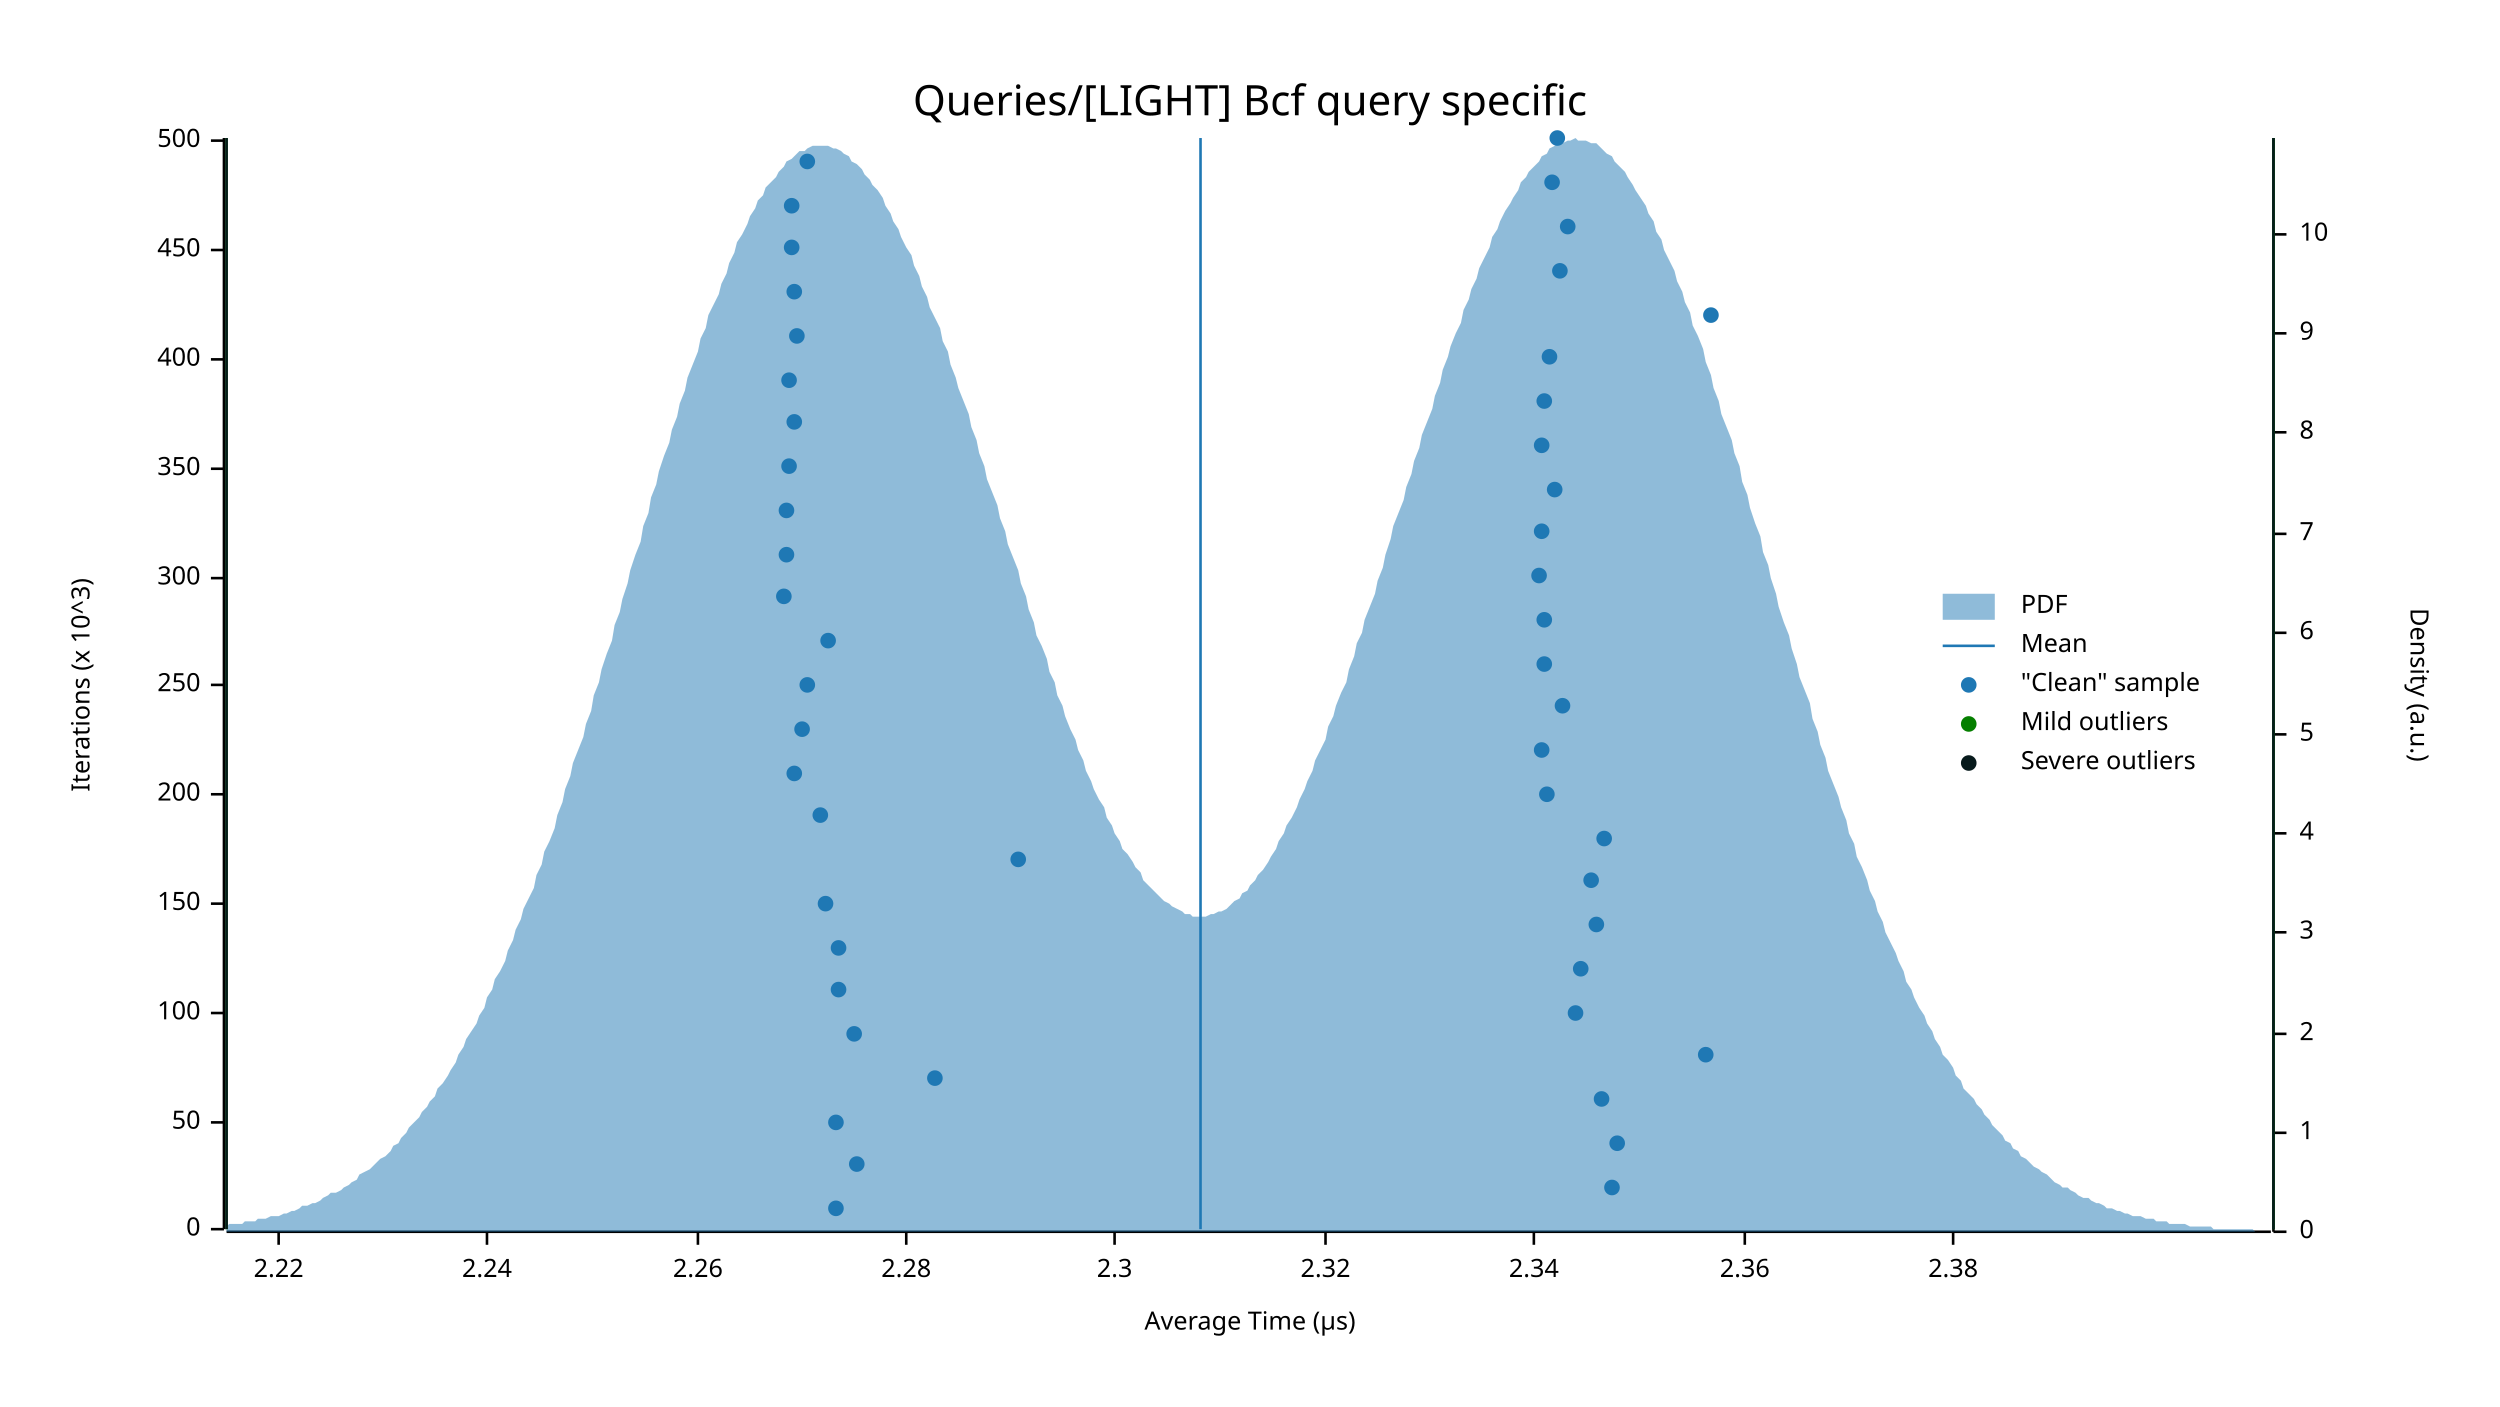
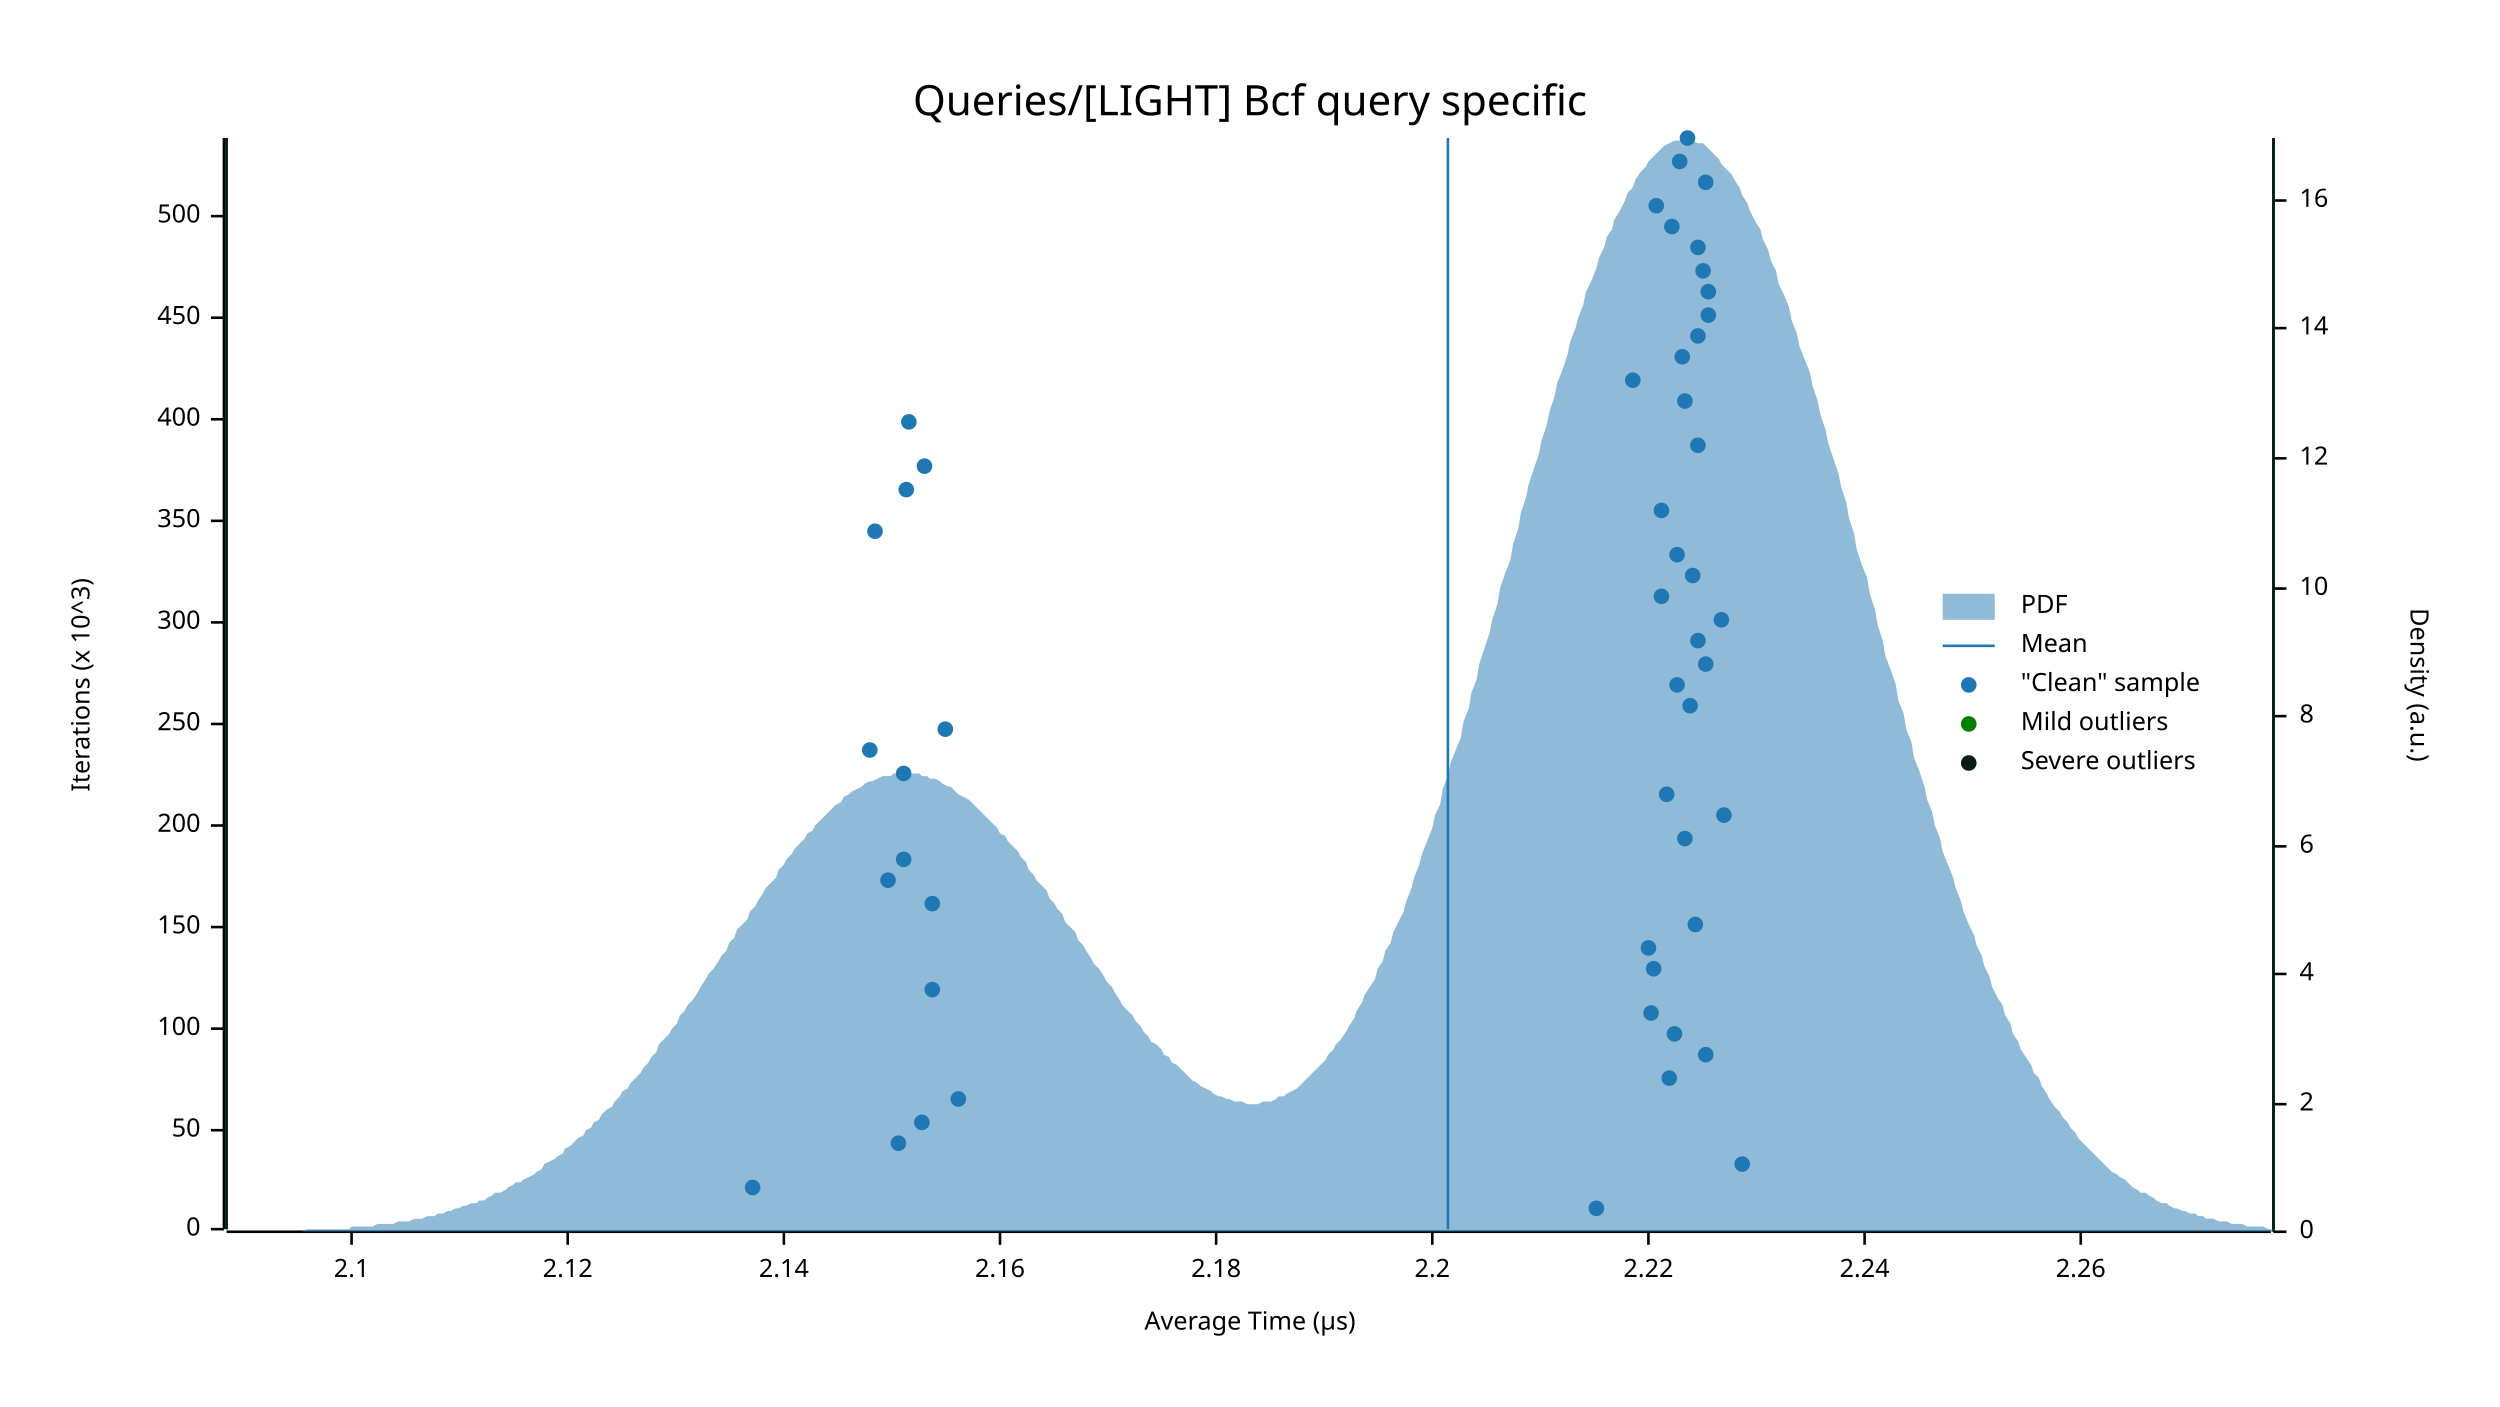
<svg xmlns="http://www.w3.org/2000/svg" width="960" height="540" viewBox="0 0 960 540">
  <text x="480" y="32" dy="0.76em" text-anchor="middle" font-family="sans-serif" font-size="16.129" opacity="1" fill="#000000">
Queries/[LIGHT] Bcf query specific
</text>
  <text x="27" y="263" dy="0.76em" text-anchor="middle" font-family="sans-serif" font-size="9.677" opacity="1" fill="#000000" transform="rotate(270, 27, 263)">
Iterations (x 10^3)
</text>
  <text x="480" y="513" dy="-0.5ex" text-anchor="middle" font-family="sans-serif" font-size="9.677" opacity="1" fill="#000000">
Average Time (µs)
</text>
  <polyline fill="none" opacity="1" stroke="#000000" stroke-width="1" points="86,53 86,472 " />
  <text x="77" y="472" dy="0.5ex" text-anchor="end" font-family="sans-serif" font-size="9.677" opacity="1" fill="#000000">
0
</text>
  <polyline fill="none" opacity="1" stroke="#000000" stroke-width="1" points="81,472 86,472 " />
-   <text x="77" y="431" dy="0.5ex" text-anchor="end" font-family="sans-serif" font-size="9.677" opacity="1" fill="#000000">
+   <text x="77" y="434" dy="0.5ex" text-anchor="end" font-family="sans-serif" font-size="9.677" opacity="1" fill="#000000">
50
</text>
-   <polyline fill="none" opacity="1" stroke="#000000" stroke-width="1" points="81,431 86,431 " />
-   <text x="77" y="389" dy="0.5ex" text-anchor="end" font-family="sans-serif" font-size="9.677" opacity="1" fill="#000000">
+   <polyline fill="none" opacity="1" stroke="#000000" stroke-width="1" points="81,434 86,434 " />
+   <text x="77" y="395" dy="0.5ex" text-anchor="end" font-family="sans-serif" font-size="9.677" opacity="1" fill="#000000">
100
</text>
-   <polyline fill="none" opacity="1" stroke="#000000" stroke-width="1" points="81,389 86,389 " />
-   <text x="77" y="347" dy="0.5ex" text-anchor="end" font-family="sans-serif" font-size="9.677" opacity="1" fill="#000000">
+   <polyline fill="none" opacity="1" stroke="#000000" stroke-width="1" points="81,395 86,395 " />
+   <text x="77" y="356" dy="0.5ex" text-anchor="end" font-family="sans-serif" font-size="9.677" opacity="1" fill="#000000">
150
</text>
-   <polyline fill="none" opacity="1" stroke="#000000" stroke-width="1" points="81,347 86,347 " />
-   <text x="77" y="305" dy="0.5ex" text-anchor="end" font-family="sans-serif" font-size="9.677" opacity="1" fill="#000000">
+   <polyline fill="none" opacity="1" stroke="#000000" stroke-width="1" points="81,356 86,356 " />
+   <text x="77" y="317" dy="0.5ex" text-anchor="end" font-family="sans-serif" font-size="9.677" opacity="1" fill="#000000">
200
</text>
-   <polyline fill="none" opacity="1" stroke="#000000" stroke-width="1" points="81,305 86,305 " />
-   <text x="77" y="263" dy="0.5ex" text-anchor="end" font-family="sans-serif" font-size="9.677" opacity="1" fill="#000000">
+   <polyline fill="none" opacity="1" stroke="#000000" stroke-width="1" points="81,317 86,317 " />
+   <text x="77" y="278" dy="0.5ex" text-anchor="end" font-family="sans-serif" font-size="9.677" opacity="1" fill="#000000">
250
</text>
-   <polyline fill="none" opacity="1" stroke="#000000" stroke-width="1" points="81,263 86,263 " />
-   <text x="77" y="222" dy="0.5ex" text-anchor="end" font-family="sans-serif" font-size="9.677" opacity="1" fill="#000000">
+   <polyline fill="none" opacity="1" stroke="#000000" stroke-width="1" points="81,278 86,278 " />
+   <text x="77" y="239" dy="0.5ex" text-anchor="end" font-family="sans-serif" font-size="9.677" opacity="1" fill="#000000">
300
</text>
-   <polyline fill="none" opacity="1" stroke="#000000" stroke-width="1" points="81,222 86,222 " />
-   <text x="77" y="180" dy="0.5ex" text-anchor="end" font-family="sans-serif" font-size="9.677" opacity="1" fill="#000000">
+   <polyline fill="none" opacity="1" stroke="#000000" stroke-width="1" points="81,239 86,239 " />
+   <text x="77" y="200" dy="0.5ex" text-anchor="end" font-family="sans-serif" font-size="9.677" opacity="1" fill="#000000">
350
</text>
-   <polyline fill="none" opacity="1" stroke="#000000" stroke-width="1" points="81,180 86,180 " />
-   <text x="77" y="138" dy="0.5ex" text-anchor="end" font-family="sans-serif" font-size="9.677" opacity="1" fill="#000000">
+   <polyline fill="none" opacity="1" stroke="#000000" stroke-width="1" points="81,200 86,200 " />
+   <text x="77" y="161" dy="0.5ex" text-anchor="end" font-family="sans-serif" font-size="9.677" opacity="1" fill="#000000">
400
</text>
-   <polyline fill="none" opacity="1" stroke="#000000" stroke-width="1" points="81,138 86,138 " />
-   <text x="77" y="96" dy="0.5ex" text-anchor="end" font-family="sans-serif" font-size="9.677" opacity="1" fill="#000000">
+   <polyline fill="none" opacity="1" stroke="#000000" stroke-width="1" points="81,161 86,161 " />
+   <text x="77" y="122" dy="0.5ex" text-anchor="end" font-family="sans-serif" font-size="9.677" opacity="1" fill="#000000">
450
</text>
-   <polyline fill="none" opacity="1" stroke="#000000" stroke-width="1" points="81,96 86,96 " />
-   <text x="77" y="54" dy="0.5ex" text-anchor="end" font-family="sans-serif" font-size="9.677" opacity="1" fill="#000000">
+   <polyline fill="none" opacity="1" stroke="#000000" stroke-width="1" points="81,122 86,122 " />
+   <text x="77" y="83" dy="0.5ex" text-anchor="end" font-family="sans-serif" font-size="9.677" opacity="1" fill="#000000">
500
</text>
-   <polyline fill="none" opacity="1" stroke="#000000" stroke-width="1" points="81,54 86,54 " />
+   <polyline fill="none" opacity="1" stroke="#000000" stroke-width="1" points="81,83 86,83 " />
  <polyline fill="none" opacity="1" stroke="#000000" stroke-width="1" points="87,473 872,473 " />
-   <text x="107" y="483" dy="0.76em" text-anchor="middle" font-family="sans-serif" font-size="9.677" opacity="1" fill="#000000">
+   <text x="135" y="483" dy="0.76em" text-anchor="middle" font-family="sans-serif" font-size="9.677" opacity="1" fill="#000000">
+ 2.1
+ </text>
+   <polyline fill="none" opacity="1" stroke="#000000" stroke-width="1" points="135,473 135,478 " />
+   <text x="218" y="483" dy="0.76em" text-anchor="middle" font-family="sans-serif" font-size="9.677" opacity="1" fill="#000000">
+ 2.12
+ </text>
+   <polyline fill="none" opacity="1" stroke="#000000" stroke-width="1" points="218,473 218,478 " />
+   <text x="301" y="483" dy="0.76em" text-anchor="middle" font-family="sans-serif" font-size="9.677" opacity="1" fill="#000000">
+ 2.14
+ </text>
+   <polyline fill="none" opacity="1" stroke="#000000" stroke-width="1" points="301,473 301,478 " />
+   <text x="384" y="483" dy="0.76em" text-anchor="middle" font-family="sans-serif" font-size="9.677" opacity="1" fill="#000000">
+ 2.16
+ </text>
+   <polyline fill="none" opacity="1" stroke="#000000" stroke-width="1" points="384,473 384,478 " />
+   <text x="467" y="483" dy="0.76em" text-anchor="middle" font-family="sans-serif" font-size="9.677" opacity="1" fill="#000000">
+ 2.18
+ </text>
+   <polyline fill="none" opacity="1" stroke="#000000" stroke-width="1" points="467,473 467,478 " />
+   <text x="550" y="483" dy="0.76em" text-anchor="middle" font-family="sans-serif" font-size="9.677" opacity="1" fill="#000000">
+ 2.2
+ </text>
+   <polyline fill="none" opacity="1" stroke="#000000" stroke-width="1" points="550,473 550,478 " />
+   <text x="633" y="483" dy="0.76em" text-anchor="middle" font-family="sans-serif" font-size="9.677" opacity="1" fill="#000000">
2.22
</text>
-   <polyline fill="none" opacity="1" stroke="#000000" stroke-width="1" points="107,473 107,478 " />
-   <text x="187" y="483" dy="0.76em" text-anchor="middle" font-family="sans-serif" font-size="9.677" opacity="1" fill="#000000">
+   <polyline fill="none" opacity="1" stroke="#000000" stroke-width="1" points="633,473 633,478 " />
+   <text x="716" y="483" dy="0.76em" text-anchor="middle" font-family="sans-serif" font-size="9.677" opacity="1" fill="#000000">
2.24
</text>
-   <polyline fill="none" opacity="1" stroke="#000000" stroke-width="1" points="187,473 187,478 " />
-   <text x="268" y="483" dy="0.76em" text-anchor="middle" font-family="sans-serif" font-size="9.677" opacity="1" fill="#000000">
+   <polyline fill="none" opacity="1" stroke="#000000" stroke-width="1" points="716,473 716,478 " />
+   <text x="799" y="483" dy="0.76em" text-anchor="middle" font-family="sans-serif" font-size="9.677" opacity="1" fill="#000000">
2.26
</text>
-   <polyline fill="none" opacity="1" stroke="#000000" stroke-width="1" points="268,473 268,478 " />
-   <text x="348" y="483" dy="0.76em" text-anchor="middle" font-family="sans-serif" font-size="9.677" opacity="1" fill="#000000">
- 2.28
- </text>
-   <polyline fill="none" opacity="1" stroke="#000000" stroke-width="1" points="348,473 348,478 " />
-   <text x="428" y="483" dy="0.76em" text-anchor="middle" font-family="sans-serif" font-size="9.677" opacity="1" fill="#000000">
- 2.3
- </text>
-   <polyline fill="none" opacity="1" stroke="#000000" stroke-width="1" points="428,473 428,478 " />
-   <text x="509" y="483" dy="0.76em" text-anchor="middle" font-family="sans-serif" font-size="9.677" opacity="1" fill="#000000">
- 2.32
- </text>
-   <polyline fill="none" opacity="1" stroke="#000000" stroke-width="1" points="509,473 509,478 " />
-   <text x="589" y="483" dy="0.76em" text-anchor="middle" font-family="sans-serif" font-size="9.677" opacity="1" fill="#000000">
- 2.34
- </text>
-   <polyline fill="none" opacity="1" stroke="#000000" stroke-width="1" points="589,473 589,478 " />
-   <text x="670" y="483" dy="0.76em" text-anchor="middle" font-family="sans-serif" font-size="9.677" opacity="1" fill="#000000">
- 2.36
- </text>
-   <polyline fill="none" opacity="1" stroke="#000000" stroke-width="1" points="670,473 670,478 " />
-   <text x="750" y="483" dy="0.76em" text-anchor="middle" font-family="sans-serif" font-size="9.677" opacity="1" fill="#000000">
- 2.38
- </text>
-   <polyline fill="none" opacity="1" stroke="#000000" stroke-width="1" points="750,473 750,478 " />
+   <polyline fill="none" opacity="1" stroke="#000000" stroke-width="1" points="799,473 799,478 " />
  <text x="933" y="263" dy="0.76em" text-anchor="middle" font-family="sans-serif" font-size="9.677" opacity="1" fill="#000000" transform="rotate(90, 933, 263)">
Density (a.u.)
</text>
  <polyline fill="none" opacity="1" stroke="#000000" stroke-width="1" points="873,53 873,473 " />
  <text x="883" y="473" dy="0.5ex" text-anchor="start" font-family="sans-serif" font-size="9.677" opacity="1" fill="#000000">
0
</text>
  <polyline fill="none" opacity="1" stroke="#000000" stroke-width="1" points="873,473 878,473 " />
-   <text x="883" y="435" dy="0.5ex" text-anchor="start" font-family="sans-serif" font-size="9.677" opacity="1" fill="#000000">
- 1
- </text>
-   <polyline fill="none" opacity="1" stroke="#000000" stroke-width="1" points="873,435 878,435 " />
-   <text x="883" y="397" dy="0.5ex" text-anchor="start" font-family="sans-serif" font-size="9.677" opacity="1" fill="#000000">
+   <text x="883" y="424" dy="0.5ex" text-anchor="start" font-family="sans-serif" font-size="9.677" opacity="1" fill="#000000">
2
</text>
-   <polyline fill="none" opacity="1" stroke="#000000" stroke-width="1" points="873,397 878,397 " />
-   <text x="883" y="358" dy="0.5ex" text-anchor="start" font-family="sans-serif" font-size="9.677" opacity="1" fill="#000000">
- 3
- </text>
-   <polyline fill="none" opacity="1" stroke="#000000" stroke-width="1" points="873,358 878,358 " />
-   <text x="883" y="320" dy="0.5ex" text-anchor="start" font-family="sans-serif" font-size="9.677" opacity="1" fill="#000000">
+   <polyline fill="none" opacity="1" stroke="#000000" stroke-width="1" points="873,424 878,424 " />
+   <text x="883" y="374" dy="0.5ex" text-anchor="start" font-family="sans-serif" font-size="9.677" opacity="1" fill="#000000">
4
</text>
-   <polyline fill="none" opacity="1" stroke="#000000" stroke-width="1" points="873,320 878,320 " />
-   <text x="883" y="282" dy="0.5ex" text-anchor="start" font-family="sans-serif" font-size="9.677" opacity="1" fill="#000000">
- 5
- </text>
-   <polyline fill="none" opacity="1" stroke="#000000" stroke-width="1" points="873,282 878,282 " />
-   <text x="883" y="243" dy="0.5ex" text-anchor="start" font-family="sans-serif" font-size="9.677" opacity="1" fill="#000000">
+   <polyline fill="none" opacity="1" stroke="#000000" stroke-width="1" points="873,374 878,374 " />
+   <text x="883" y="325" dy="0.5ex" text-anchor="start" font-family="sans-serif" font-size="9.677" opacity="1" fill="#000000">
6
</text>
-   <polyline fill="none" opacity="1" stroke="#000000" stroke-width="1" points="873,243 878,243 " />
-   <text x="883" y="205" dy="0.5ex" text-anchor="start" font-family="sans-serif" font-size="9.677" opacity="1" fill="#000000">
- 7
- </text>
-   <polyline fill="none" opacity="1" stroke="#000000" stroke-width="1" points="873,205 878,205 " />
-   <text x="883" y="166" dy="0.5ex" text-anchor="start" font-family="sans-serif" font-size="9.677" opacity="1" fill="#000000">
+   <polyline fill="none" opacity="1" stroke="#000000" stroke-width="1" points="873,325 878,325 " />
+   <text x="883" y="275" dy="0.5ex" text-anchor="start" font-family="sans-serif" font-size="9.677" opacity="1" fill="#000000">
8
</text>
-   <polyline fill="none" opacity="1" stroke="#000000" stroke-width="1" points="873,166 878,166 " />
-   <text x="883" y="128" dy="0.5ex" text-anchor="start" font-family="sans-serif" font-size="9.677" opacity="1" fill="#000000">
- 9
- </text>
-   <polyline fill="none" opacity="1" stroke="#000000" stroke-width="1" points="873,128 878,128 " />
-   <text x="883" y="90" dy="0.5ex" text-anchor="start" font-family="sans-serif" font-size="9.677" opacity="1" fill="#000000">
+   <polyline fill="none" opacity="1" stroke="#000000" stroke-width="1" points="873,275 878,275 " />
+   <text x="883" y="226" dy="0.5ex" text-anchor="start" font-family="sans-serif" font-size="9.677" opacity="1" fill="#000000">
10
</text>
-   <polyline fill="none" opacity="1" stroke="#000000" stroke-width="1" points="873,90 878,90 " />
-   <polygon opacity="0.5" fill="#1F78B4" points="87,471 88,470 90,470 91,470 93,470 94,469 96,469 98,469 99,468 101,468 102,468 104,467 105,467 107,467 109,466 110,466 112,465 113,465 115,464 116,463 118,463 120,462 121,462 123,461 124,460 126,459 127,458 129,458 131,457 132,456 134,455 135,454 137,453 138,451 140,450 142,449 143,448 145,446 146,445 148,444 150,442 151,440 153,439 154,437 156,435 157,433 159,431 161,429 162,427 164,425 165,423 167,421 168,418 170,416 172,413 173,411 175,408 176,405 178,402 179,399 181,396 183,393 184,390 186,387 187,383 189,380 190,376 192,373 194,369 195,365 197,361 198,357 200,353 201,349 203,345 205,341 206,336 208,332 209,327 211,323 213,318 214,313 216,308 217,303 219,298 220,293 222,288 224,283 225,278 227,273 228,267 230,262 231,257 233,251 235,246 236,240 238,235 239,230 241,224 242,219 244,213 246,208 247,202 249,197 250,191 252,186 253,181 255,175 257,170 258,165 260,160 261,155 263,150 264,145 266,140 268,135 269,130 271,126 272,121 274,117 276,113 277,109 279,105 280,101 282,97 283,93 285,90 287,86 288,83 290,80 291,77 293,75 294,72 296,70 298,68 299,66 301,64 302,62 304,61 305,60 307,58 309,58 310,57 312,56 313,56 315,56 316,56 318,56 320,57 321,57 323,58 324,59 326,60 327,62 329,63 331,65 332,67 334,69 335,71 337,73 339,76 340,79 342,82 343,85 345,88 346,91 348,95 350,98 351,102 353,106 354,110 356,114 357,118 359,122 361,126 362,131 364,135 365,140 367,145 368,149 370,154 372,159 373,164 375,169 376,174 378,179 379,184 381,189 383,194 384,199 386,204 387,209 389,214 391,219 392,224 394,229 395,234 397,239 398,244 400,248 402,253 403,258 405,262 406,267 408,271 409,275 411,280 413,284 414,288 416,292 417,296 419,300 420,303 422,307 424,310 425,314 427,317 428,320 430,323 431,326 433,328 435,331 436,333 438,335 439,338 441,340 442,341 444,343 446,345 447,346 449,347 450,348 452,349 454,350 455,351 457,351 458,352 460,352 461,352 463,352 465,351 466,351 468,350 469,350 471,349 472,348 474,346 476,345 477,343 479,342 480,340 482,338 483,336 485,334 487,331 488,329 490,326 491,323 493,320 494,317 496,314 498,310 499,307 501,303 502,300 504,296 505,292 507,288 509,284 510,279 512,275 513,271 515,266 517,262 518,257 520,252 521,247 523,243 524,238 526,233 528,228 529,223 531,218 532,213 534,207 535,202 537,197 539,192 540,187 542,182 543,177 545,172 546,167 548,162 550,157 551,152 553,147 554,142 556,137 557,133 559,128 561,124 562,119 564,115 565,111 567,107 568,103 570,99 572,95 573,91 575,88 576,85 578,81 580,78 581,76 583,73 584,70 586,68 587,66 589,64 591,62 592,60 594,59 595,57 597,56 598,55 600,55 602,54 603,54 605,53 606,54 608,54 609,54 611,55 613,55 614,56 616,58 617,59 619,60 620,62 622,64 624,66 625,68 627,71 628,73 630,76 632,79 633,82 635,85 636,89 638,92 639,96 641,100 643,104 644,108 646,112 647,116 649,120 650,125 652,129 654,134 655,139 657,144 658,149 660,154 661,159 663,164 665,169 666,174 668,179 669,185 671,190 672,195 674,201 676,206 677,212 679,217 680,222 682,228 683,233 685,239 687,244 688,249 690,255 691,260 693,265 695,270 696,276 698,281 699,286 701,291 702,296 704,301 706,306 707,310 709,315 710,320 712,324 713,329 715,333 717,338 718,342 720,346 721,350 723,354 724,358 726,362 728,366 729,369 731,373 732,377 734,380 735,383 737,387 739,390 740,393 742,396 743,399 745,402 746,405 748,407 750,410 751,413 753,415 754,418 756,420 758,422 759,424 761,426 762,428 764,430 765,432 767,434 769,436 770,438 772,439 773,441 775,442 776,444 778,445 780,447 781,448 783,449 784,450 786,451 787,452 789,454 791,455 792,456 794,456 795,457 797,458 798,459 800,460 802,460 803,461 805,462 806,462 808,463 809,464 811,464 813,465 814,465 816,466 817,466 819,467 821,467 822,467 824,468 825,468 827,468 828,469 830,469 832,469 833,470 835,470 836,470 838,470 839,470 841,471 843,471 844,471 846,471 847,471 849,471 850,472 852,472 854,472 855,472 857,472 858,472 860,472 861,472 863,472 865,472 866,473 868,473 869,473 871,473 873,473 873,473 87,473 " />
-   <polyline fill="none" opacity="1" stroke="#1F78B4" stroke-width="1" points="461,472 461,53 " />
+   <polyline fill="none" opacity="1" stroke="#000000" stroke-width="1" points="873,226 878,226 " />
+   <text x="883" y="176" dy="0.5ex" text-anchor="start" font-family="sans-serif" font-size="9.677" opacity="1" fill="#000000">
+ 12
+ </text>
+   <polyline fill="none" opacity="1" stroke="#000000" stroke-width="1" points="873,176 878,176 " />
+   <text x="883" y="126" dy="0.5ex" text-anchor="start" font-family="sans-serif" font-size="9.677" opacity="1" fill="#000000">
+ 14
+ </text>
+   <polyline fill="none" opacity="1" stroke="#000000" stroke-width="1" points="873,126 878,126 " />
+   <text x="883" y="77" dy="0.5ex" text-anchor="start" font-family="sans-serif" font-size="9.677" opacity="1" fill="#000000">
+ 16
+ </text>
+   <polyline fill="none" opacity="1" stroke="#000000" stroke-width="1" points="873,77 878,77 " />
+   <polygon opacity="0.5" fill="#1F78B4" points="87,473 88,473 90,473 91,473 93,473 94,473 96,473 98,473 99,473 101,473 102,473 104,473 105,473 107,473 109,473 110,473 112,473 113,473 115,473 116,473 118,472 120,472 121,472 123,472 124,472 126,472 127,472 129,472 131,472 132,472 134,472 135,471 137,471 138,471 140,471 142,471 143,471 145,470 146,470 148,470 150,470 151,470 153,469 154,469 156,469 157,469 159,468 161,468 162,468 164,467 165,467 167,467 168,466 170,466 172,465 173,465 175,464 176,464 178,463 179,463 181,462 183,462 184,461 186,461 187,460 189,459 190,458 192,458 194,457 195,456 197,455 198,454 200,454 201,453 203,452 205,451 206,450 208,449 209,447 211,446 213,445 214,444 216,443 217,441 219,440 220,439 222,437 224,436 225,434 227,433 228,431 230,430 231,428 233,426 235,425 236,423 238,421 239,419 241,418 242,416 244,414 246,412 247,410 249,408 250,406 252,404 253,401 255,399 257,397 258,395 260,393 261,390 263,388 264,386 266,384 268,381 269,379 271,376 272,374 274,372 276,369 277,367 279,365 280,362 282,360 283,357 285,355 287,353 288,350 290,348 291,346 293,343 294,341 296,339 298,337 299,334 301,332 302,330 304,328 305,326 307,324 309,322 310,320 312,319 313,317 315,315 316,314 318,312 320,310 321,309 323,308 324,306 326,305 327,304 329,303 331,302 332,301 334,300 335,300 337,299 339,298 340,298 342,298 343,297 345,297 346,297 348,297 350,297 351,297 353,297 354,298 356,298 357,299 359,299 361,300 362,301 364,302 365,302 367,304 368,305 370,306 372,307 373,308 375,310 376,311 378,313 379,314 381,316 383,318 384,320 386,321 387,323 389,325 391,327 392,329 394,331 395,334 397,336 398,338 400,340 402,342 403,345 405,347 406,349 408,351 409,354 411,356 413,358 414,361 416,363 417,365 419,368 420,370 422,372 424,375 425,377 427,379 428,381 430,384 431,386 433,388 435,390 436,392 438,394 439,396 441,398 442,400 444,401 446,403 447,405 449,406 450,408 452,409 454,411 455,412 457,414 458,415 460,416 461,417 463,418 465,419 466,420 468,421 469,421 471,422 472,422 474,423 476,423 477,423 479,424 480,424 482,424 483,424 485,423 487,423 488,423 490,422 491,421 493,421 494,420 496,419 498,418 499,417 501,415 502,414 504,412 505,411 507,409 509,407 510,405 512,403 513,401 515,399 517,396 518,394 520,391 521,388 523,385 524,382 526,379 528,376 529,372 531,369 532,365 534,362 535,358 537,354 539,350 540,346 542,341 543,337 545,332 546,328 548,323 550,318 551,313 553,309 554,303 556,298 557,293 559,288 561,283 562,277 564,272 565,266 567,261 568,255 570,249 572,243 573,238 575,232 576,226 578,220 580,215 581,209 583,203 584,197 586,191 587,186 589,180 591,174 592,169 594,163 595,158 597,152 598,147 600,142 602,136 603,131 605,126 606,122 608,117 609,112 611,108 613,103 614,99 616,95 617,91 619,88 620,84 622,81 624,77 625,74 627,72 628,69 630,66 632,64 633,62 635,60 636,59 638,57 639,56 641,55 643,54 644,54 646,54 647,53 649,54 650,54 652,55 654,55 655,56 657,58 658,59 660,61 661,63 663,65 665,67 666,69 668,72 669,75 671,78 672,81 674,85 676,88 677,92 679,96 680,100 682,104 683,109 685,113 687,118 688,123 690,128 691,133 693,138 695,143 696,148 698,154 699,159 701,165 702,170 704,176 706,182 707,187 709,193 710,199 712,205 713,211 715,217 717,222 718,228 720,234 721,240 723,246 724,252 726,257 728,263 729,269 731,274 732,280 734,285 735,291 737,296 739,302 740,307 742,312 743,317 745,322 746,327 748,332 750,337 751,341 753,346 754,350 756,355 758,359 759,363 761,367 762,371 764,375 765,379 767,383 769,386 770,390 772,393 773,397 775,400 776,403 778,406 780,409 781,412 783,414 784,417 786,420 787,422 789,425 791,427 792,429 794,431 795,433 797,435 798,437 800,439 802,441 803,442 805,444 806,445 808,447 809,448 811,450 813,451 814,452 816,453 817,454 819,456 821,457 822,458 824,458 825,459 827,460 828,461 830,462 832,462 833,463 835,464 836,464 838,465 839,465 841,466 843,466 844,467 846,467 847,468 849,468 850,468 852,469 854,469 855,469 857,470 858,470 860,470 861,470 863,471 865,471 866,471 868,471 869,471 871,472 873,472 873,473 87,473 " />
+   <polyline fill="none" opacity="1" stroke="#1F78B4" stroke-width="1" points="556,472 556,53 " />
  <polyline fill="none" opacity="1" stroke="#057F00" stroke-width="1" points="87,472 87,53 " />
  <polyline fill="none" opacity="1" stroke="#057F00" stroke-width="1" points="873,472 873,53 " />
  <polyline fill="none" opacity="1" stroke="#071A1C" stroke-width="1" points="87,472 87,53 " />
  <polyline fill="none" opacity="1" stroke="#071A1C" stroke-width="1" points="873,472 873,53 " />
-   <circle cx="321" cy="464" r="3" opacity="1" fill="#1F78B4" stroke="none" stroke-width="1" />
-   <circle cx="619" cy="456" r="3" opacity="1" fill="#1F78B4" stroke="none" stroke-width="1" />
-   <circle cx="329" cy="447" r="3" opacity="1" fill="#1F78B4" stroke="none" stroke-width="1" />
-   <circle cx="621" cy="439" r="3" opacity="1" fill="#1F78B4" stroke="none" stroke-width="1" />
-   <circle cx="321" cy="431" r="3" opacity="1" fill="#1F78B4" stroke="none" stroke-width="1" />
-   <circle cx="615" cy="422" r="3" opacity="1" fill="#1F78B4" stroke="none" stroke-width="1" />
-   <circle cx="359" cy="414" r="3" opacity="1" fill="#1F78B4" stroke="none" stroke-width="1" />
+   <circle cx="613" cy="464" r="3" opacity="1" fill="#1F78B4" stroke="none" stroke-width="1" />
+   <circle cx="289" cy="456" r="3" opacity="1" fill="#1F78B4" stroke="none" stroke-width="1" />
+   <circle cx="669" cy="447" r="3" opacity="1" fill="#1F78B4" stroke="none" stroke-width="1" />
+   <circle cx="345" cy="439" r="3" opacity="1" fill="#1F78B4" stroke="none" stroke-width="1" />
+   <circle cx="354" cy="431" r="3" opacity="1" fill="#1F78B4" stroke="none" stroke-width="1" />
+   <circle cx="368" cy="422" r="3" opacity="1" fill="#1F78B4" stroke="none" stroke-width="1" />
+   <circle cx="641" cy="414" r="3" opacity="1" fill="#1F78B4" stroke="none" stroke-width="1" />
  <circle cx="655" cy="405" r="3" opacity="1" fill="#1F78B4" stroke="none" stroke-width="1" />
-   <circle cx="328" cy="397" r="3" opacity="1" fill="#1F78B4" stroke="none" stroke-width="1" />
-   <circle cx="605" cy="389" r="3" opacity="1" fill="#1F78B4" stroke="none" stroke-width="1" />
-   <circle cx="322" cy="380" r="3" opacity="1" fill="#1F78B4" stroke="none" stroke-width="1" />
-   <circle cx="607" cy="372" r="3" opacity="1" fill="#1F78B4" stroke="none" stroke-width="1" />
-   <circle cx="322" cy="364" r="3" opacity="1" fill="#1F78B4" stroke="none" stroke-width="1" />
-   <circle cx="613" cy="355" r="3" opacity="1" fill="#1F78B4" stroke="none" stroke-width="1" />
-   <circle cx="317" cy="347" r="3" opacity="1" fill="#1F78B4" stroke="none" stroke-width="1" />
-   <circle cx="611" cy="338" r="3" opacity="1" fill="#1F78B4" stroke="none" stroke-width="1" />
-   <circle cx="391" cy="330" r="3" opacity="1" fill="#1F78B4" stroke="none" stroke-width="1" />
-   <circle cx="616" cy="322" r="3" opacity="1" fill="#1F78B4" stroke="none" stroke-width="1" />
-   <circle cx="315" cy="313" r="3" opacity="1" fill="#1F78B4" stroke="none" stroke-width="1" />
-   <circle cx="594" cy="305" r="3" opacity="1" fill="#1F78B4" stroke="none" stroke-width="1" />
-   <circle cx="305" cy="297" r="3" opacity="1" fill="#1F78B4" stroke="none" stroke-width="1" />
-   <circle cx="592" cy="288" r="3" opacity="1" fill="#1F78B4" stroke="none" stroke-width="1" />
-   <circle cx="308" cy="280" r="3" opacity="1" fill="#1F78B4" stroke="none" stroke-width="1" />
-   <circle cx="600" cy="271" r="3" opacity="1" fill="#1F78B4" stroke="none" stroke-width="1" />
-   <circle cx="310" cy="263" r="3" opacity="1" fill="#1F78B4" stroke="none" stroke-width="1" />
-   <circle cx="593" cy="255" r="3" opacity="1" fill="#1F78B4" stroke="none" stroke-width="1" />
-   <circle cx="318" cy="246" r="3" opacity="1" fill="#1F78B4" stroke="none" stroke-width="1" />
-   <circle cx="593" cy="238" r="3" opacity="1" fill="#1F78B4" stroke="none" stroke-width="1" />
-   <circle cx="301" cy="229" r="3" opacity="1" fill="#1F78B4" stroke="none" stroke-width="1" />
-   <circle cx="591" cy="221" r="3" opacity="1" fill="#1F78B4" stroke="none" stroke-width="1" />
-   <circle cx="302" cy="213" r="3" opacity="1" fill="#1F78B4" stroke="none" stroke-width="1" />
-   <circle cx="592" cy="204" r="3" opacity="1" fill="#1F78B4" stroke="none" stroke-width="1" />
-   <circle cx="302" cy="196" r="3" opacity="1" fill="#1F78B4" stroke="none" stroke-width="1" />
-   <circle cx="597" cy="188" r="3" opacity="1" fill="#1F78B4" stroke="none" stroke-width="1" />
-   <circle cx="303" cy="179" r="3" opacity="1" fill="#1F78B4" stroke="none" stroke-width="1" />
-   <circle cx="592" cy="171" r="3" opacity="1" fill="#1F78B4" stroke="none" stroke-width="1" />
-   <circle cx="305" cy="162" r="3" opacity="1" fill="#1F78B4" stroke="none" stroke-width="1" />
-   <circle cx="593" cy="154" r="3" opacity="1" fill="#1F78B4" stroke="none" stroke-width="1" />
-   <circle cx="303" cy="146" r="3" opacity="1" fill="#1F78B4" stroke="none" stroke-width="1" />
-   <circle cx="595" cy="137" r="3" opacity="1" fill="#1F78B4" stroke="none" stroke-width="1" />
-   <circle cx="306" cy="129" r="3" opacity="1" fill="#1F78B4" stroke="none" stroke-width="1" />
-   <circle cx="657" cy="121" r="3" opacity="1" fill="#1F78B4" stroke="none" stroke-width="1" />
-   <circle cx="305" cy="112" r="3" opacity="1" fill="#1F78B4" stroke="none" stroke-width="1" />
-   <circle cx="599" cy="104" r="3" opacity="1" fill="#1F78B4" stroke="none" stroke-width="1" />
-   <circle cx="304" cy="95" r="3" opacity="1" fill="#1F78B4" stroke="none" stroke-width="1" />
-   <circle cx="602" cy="87" r="3" opacity="1" fill="#1F78B4" stroke="none" stroke-width="1" />
-   <circle cx="304" cy="79" r="3" opacity="1" fill="#1F78B4" stroke="none" stroke-width="1" />
-   <circle cx="596" cy="70" r="3" opacity="1" fill="#1F78B4" stroke="none" stroke-width="1" />
-   <circle cx="310" cy="62" r="3" opacity="1" fill="#1F78B4" stroke="none" stroke-width="1" />
-   <circle cx="598" cy="53" r="3" opacity="1" fill="#1F78B4" stroke="none" stroke-width="1" />
+   <circle cx="643" cy="397" r="3" opacity="1" fill="#1F78B4" stroke="none" stroke-width="1" />
+   <circle cx="634" cy="389" r="3" opacity="1" fill="#1F78B4" stroke="none" stroke-width="1" />
+   <circle cx="358" cy="380" r="3" opacity="1" fill="#1F78B4" stroke="none" stroke-width="1" />
+   <circle cx="635" cy="372" r="3" opacity="1" fill="#1F78B4" stroke="none" stroke-width="1" />
+   <circle cx="633" cy="364" r="3" opacity="1" fill="#1F78B4" stroke="none" stroke-width="1" />
+   <circle cx="651" cy="355" r="3" opacity="1" fill="#1F78B4" stroke="none" stroke-width="1" />
+   <circle cx="358" cy="347" r="3" opacity="1" fill="#1F78B4" stroke="none" stroke-width="1" />
+   <circle cx="341" cy="338" r="3" opacity="1" fill="#1F78B4" stroke="none" stroke-width="1" />
+   <circle cx="347" cy="330" r="3" opacity="1" fill="#1F78B4" stroke="none" stroke-width="1" />
+   <circle cx="647" cy="322" r="3" opacity="1" fill="#1F78B4" stroke="none" stroke-width="1" />
+   <circle cx="662" cy="313" r="3" opacity="1" fill="#1F78B4" stroke="none" stroke-width="1" />
+   <circle cx="640" cy="305" r="3" opacity="1" fill="#1F78B4" stroke="none" stroke-width="1" />
+   <circle cx="347" cy="297" r="3" opacity="1" fill="#1F78B4" stroke="none" stroke-width="1" />
+   <circle cx="334" cy="288" r="3" opacity="1" fill="#1F78B4" stroke="none" stroke-width="1" />
+   <circle cx="363" cy="280" r="3" opacity="1" fill="#1F78B4" stroke="none" stroke-width="1" />
+   <circle cx="649" cy="271" r="3" opacity="1" fill="#1F78B4" stroke="none" stroke-width="1" />
+   <circle cx="644" cy="263" r="3" opacity="1" fill="#1F78B4" stroke="none" stroke-width="1" />
+   <circle cx="655" cy="255" r="3" opacity="1" fill="#1F78B4" stroke="none" stroke-width="1" />
+   <circle cx="652" cy="246" r="3" opacity="1" fill="#1F78B4" stroke="none" stroke-width="1" />
+   <circle cx="661" cy="238" r="3" opacity="1" fill="#1F78B4" stroke="none" stroke-width="1" />
+   <circle cx="638" cy="229" r="3" opacity="1" fill="#1F78B4" stroke="none" stroke-width="1" />
+   <circle cx="650" cy="221" r="3" opacity="1" fill="#1F78B4" stroke="none" stroke-width="1" />
+   <circle cx="644" cy="213" r="3" opacity="1" fill="#1F78B4" stroke="none" stroke-width="1" />
+   <circle cx="336" cy="204" r="3" opacity="1" fill="#1F78B4" stroke="none" stroke-width="1" />
+   <circle cx="638" cy="196" r="3" opacity="1" fill="#1F78B4" stroke="none" stroke-width="1" />
+   <circle cx="348" cy="188" r="3" opacity="1" fill="#1F78B4" stroke="none" stroke-width="1" />
+   <circle cx="355" cy="179" r="3" opacity="1" fill="#1F78B4" stroke="none" stroke-width="1" />
+   <circle cx="652" cy="171" r="3" opacity="1" fill="#1F78B4" stroke="none" stroke-width="1" />
+   <circle cx="349" cy="162" r="3" opacity="1" fill="#1F78B4" stroke="none" stroke-width="1" />
+   <circle cx="647" cy="154" r="3" opacity="1" fill="#1F78B4" stroke="none" stroke-width="1" />
+   <circle cx="627" cy="146" r="3" opacity="1" fill="#1F78B4" stroke="none" stroke-width="1" />
+   <circle cx="646" cy="137" r="3" opacity="1" fill="#1F78B4" stroke="none" stroke-width="1" />
+   <circle cx="652" cy="129" r="3" opacity="1" fill="#1F78B4" stroke="none" stroke-width="1" />
+   <circle cx="656" cy="121" r="3" opacity="1" fill="#1F78B4" stroke="none" stroke-width="1" />
+   <circle cx="656" cy="112" r="3" opacity="1" fill="#1F78B4" stroke="none" stroke-width="1" />
+   <circle cx="654" cy="104" r="3" opacity="1" fill="#1F78B4" stroke="none" stroke-width="1" />
+   <circle cx="652" cy="95" r="3" opacity="1" fill="#1F78B4" stroke="none" stroke-width="1" />
+   <circle cx="642" cy="87" r="3" opacity="1" fill="#1F78B4" stroke="none" stroke-width="1" />
+   <circle cx="636" cy="79" r="3" opacity="1" fill="#1F78B4" stroke="none" stroke-width="1" />
+   <circle cx="655" cy="70" r="3" opacity="1" fill="#1F78B4" stroke="none" stroke-width="1" />
+   <circle cx="645" cy="62" r="3" opacity="1" fill="#1F78B4" stroke="none" stroke-width="1" />
+   <circle cx="648" cy="53" r="3" opacity="1" fill="#1F78B4" stroke="none" stroke-width="1" />
  <text x="776" y="228" dy="0.76em" text-anchor="start" font-family="sans-serif" font-size="9.677" opacity="1" fill="#000000">
PDF
</text>
  <text x="776" y="243" dy="0.76em" text-anchor="start" font-family="sans-serif" font-size="9.677" opacity="1" fill="#000000">
Mean
</text>
  <text x="776" y="258" dy="0.76em" text-anchor="start" font-family="sans-serif" font-size="9.677" opacity="1" fill="#000000">
"Clean" sample
</text>
  <text x="776" y="273" dy="0.76em" text-anchor="start" font-family="sans-serif" font-size="9.677" opacity="1" fill="#000000">
Mild outliers
</text>
  <text x="776" y="288" dy="0.76em" text-anchor="start" font-family="sans-serif" font-size="9.677" opacity="1" fill="#000000">
Severe outliers
</text>
  <rect x="746" y="228" width="20" height="10" opacity="0.5" fill="#1F78B4" stroke="none" />
  <polyline fill="none" opacity="1" stroke="#1F78B4" stroke-width="1" points="746,248 766,248 " />
  <circle cx="756" cy="263" r="3" opacity="1" fill="#1F78B4" stroke="none" stroke-width="1" />
  <circle cx="756" cy="278" r="3" opacity="1" fill="#057F00" stroke="none" stroke-width="1" />
  <circle cx="756" cy="293" r="3" opacity="1" fill="#071A1C" stroke="none" stroke-width="1" />
</svg>
